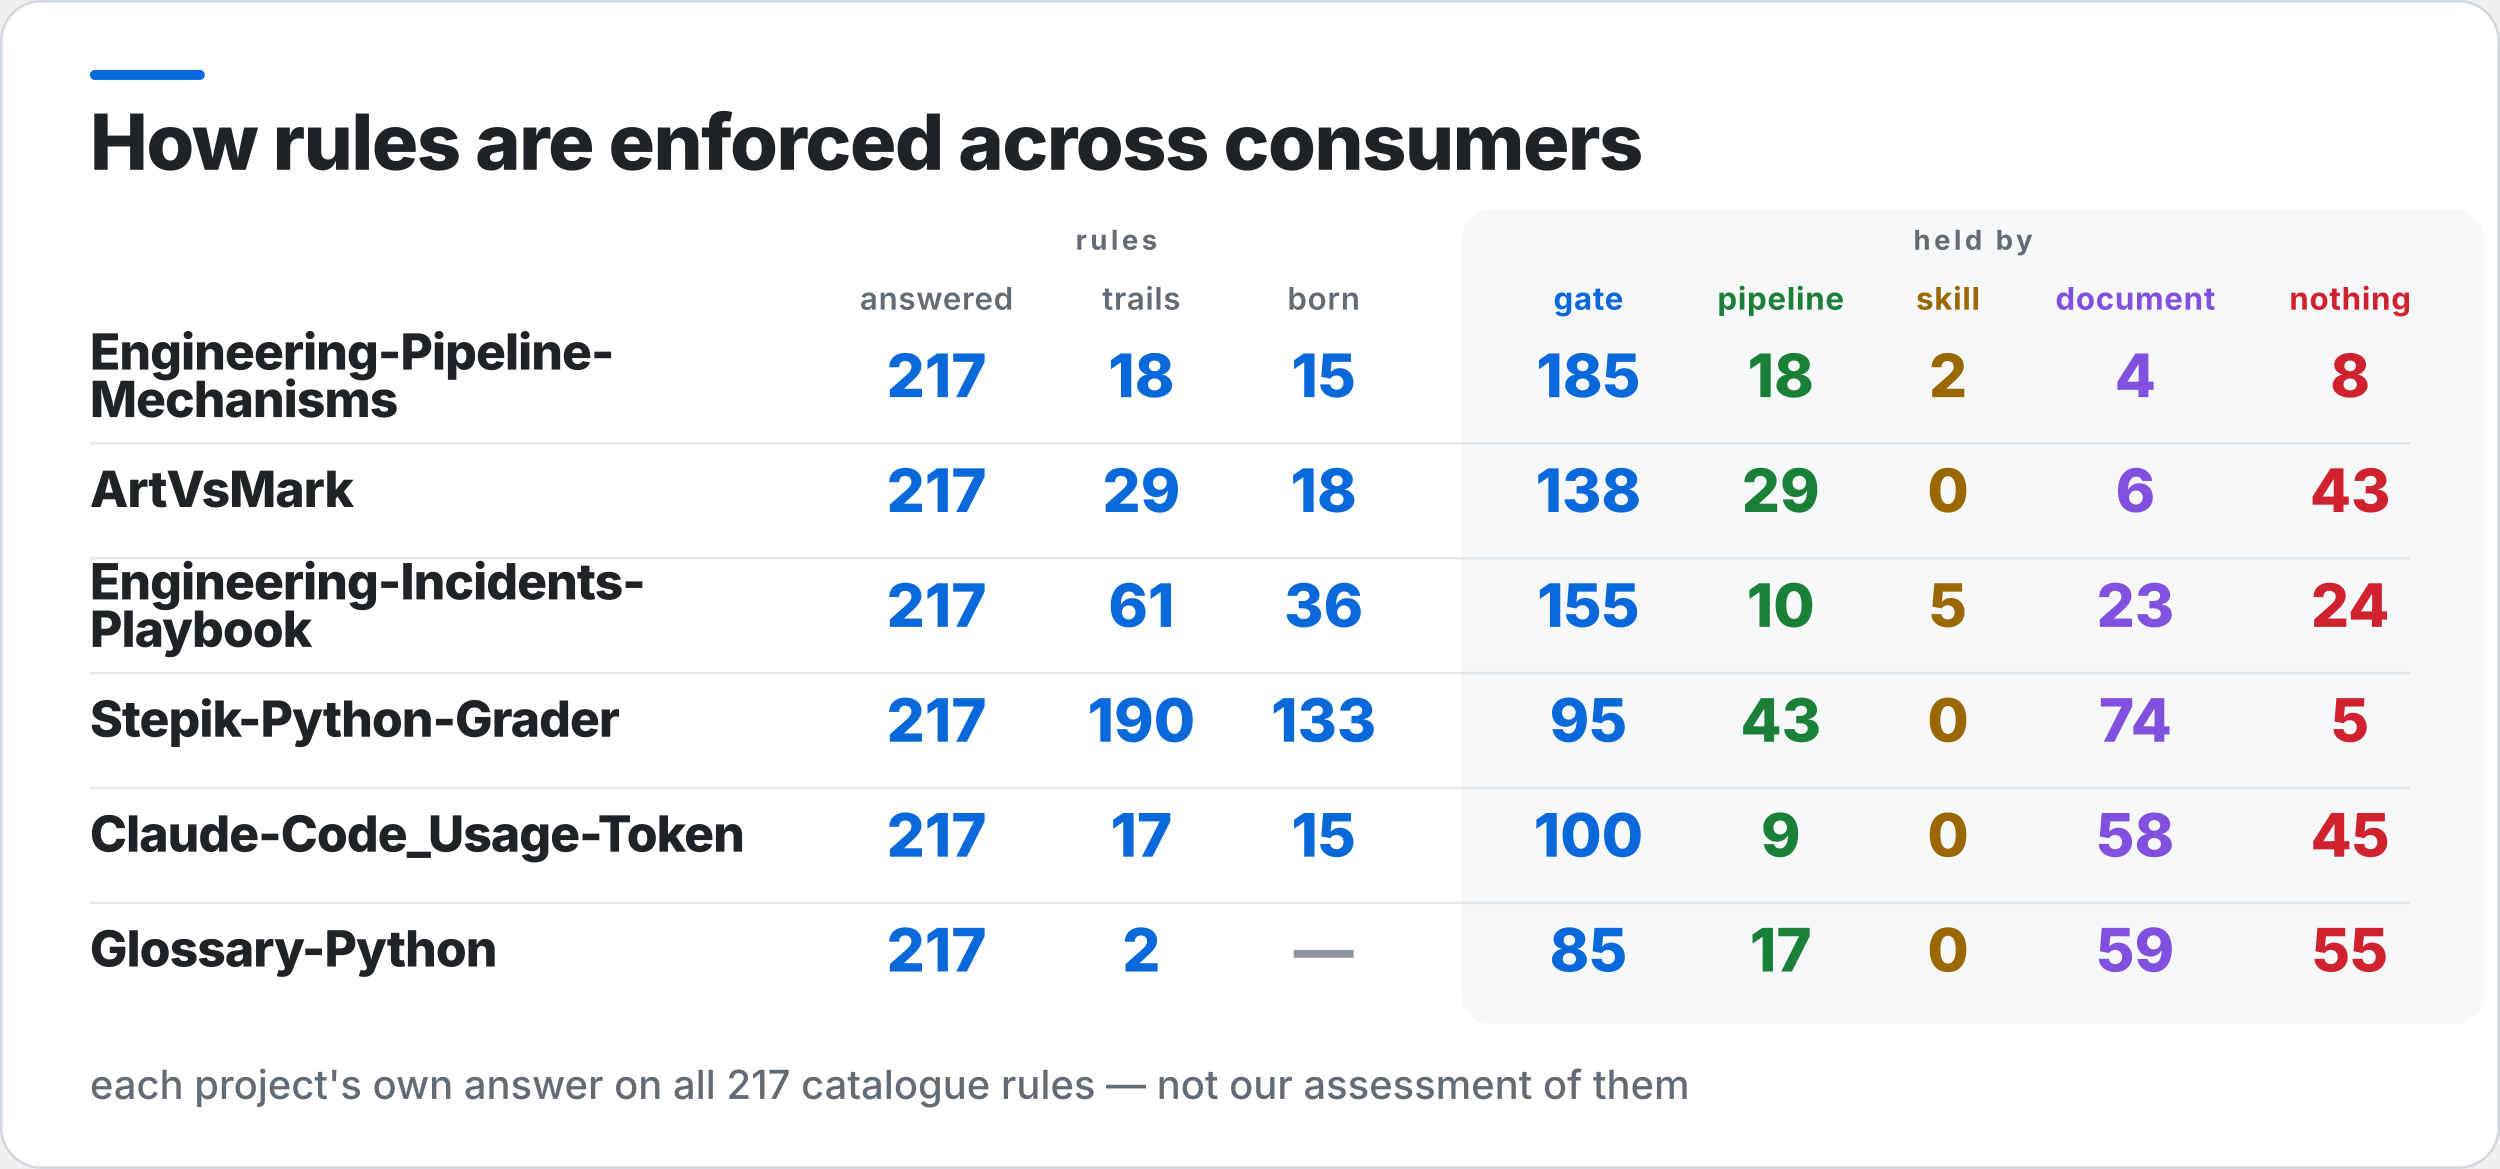
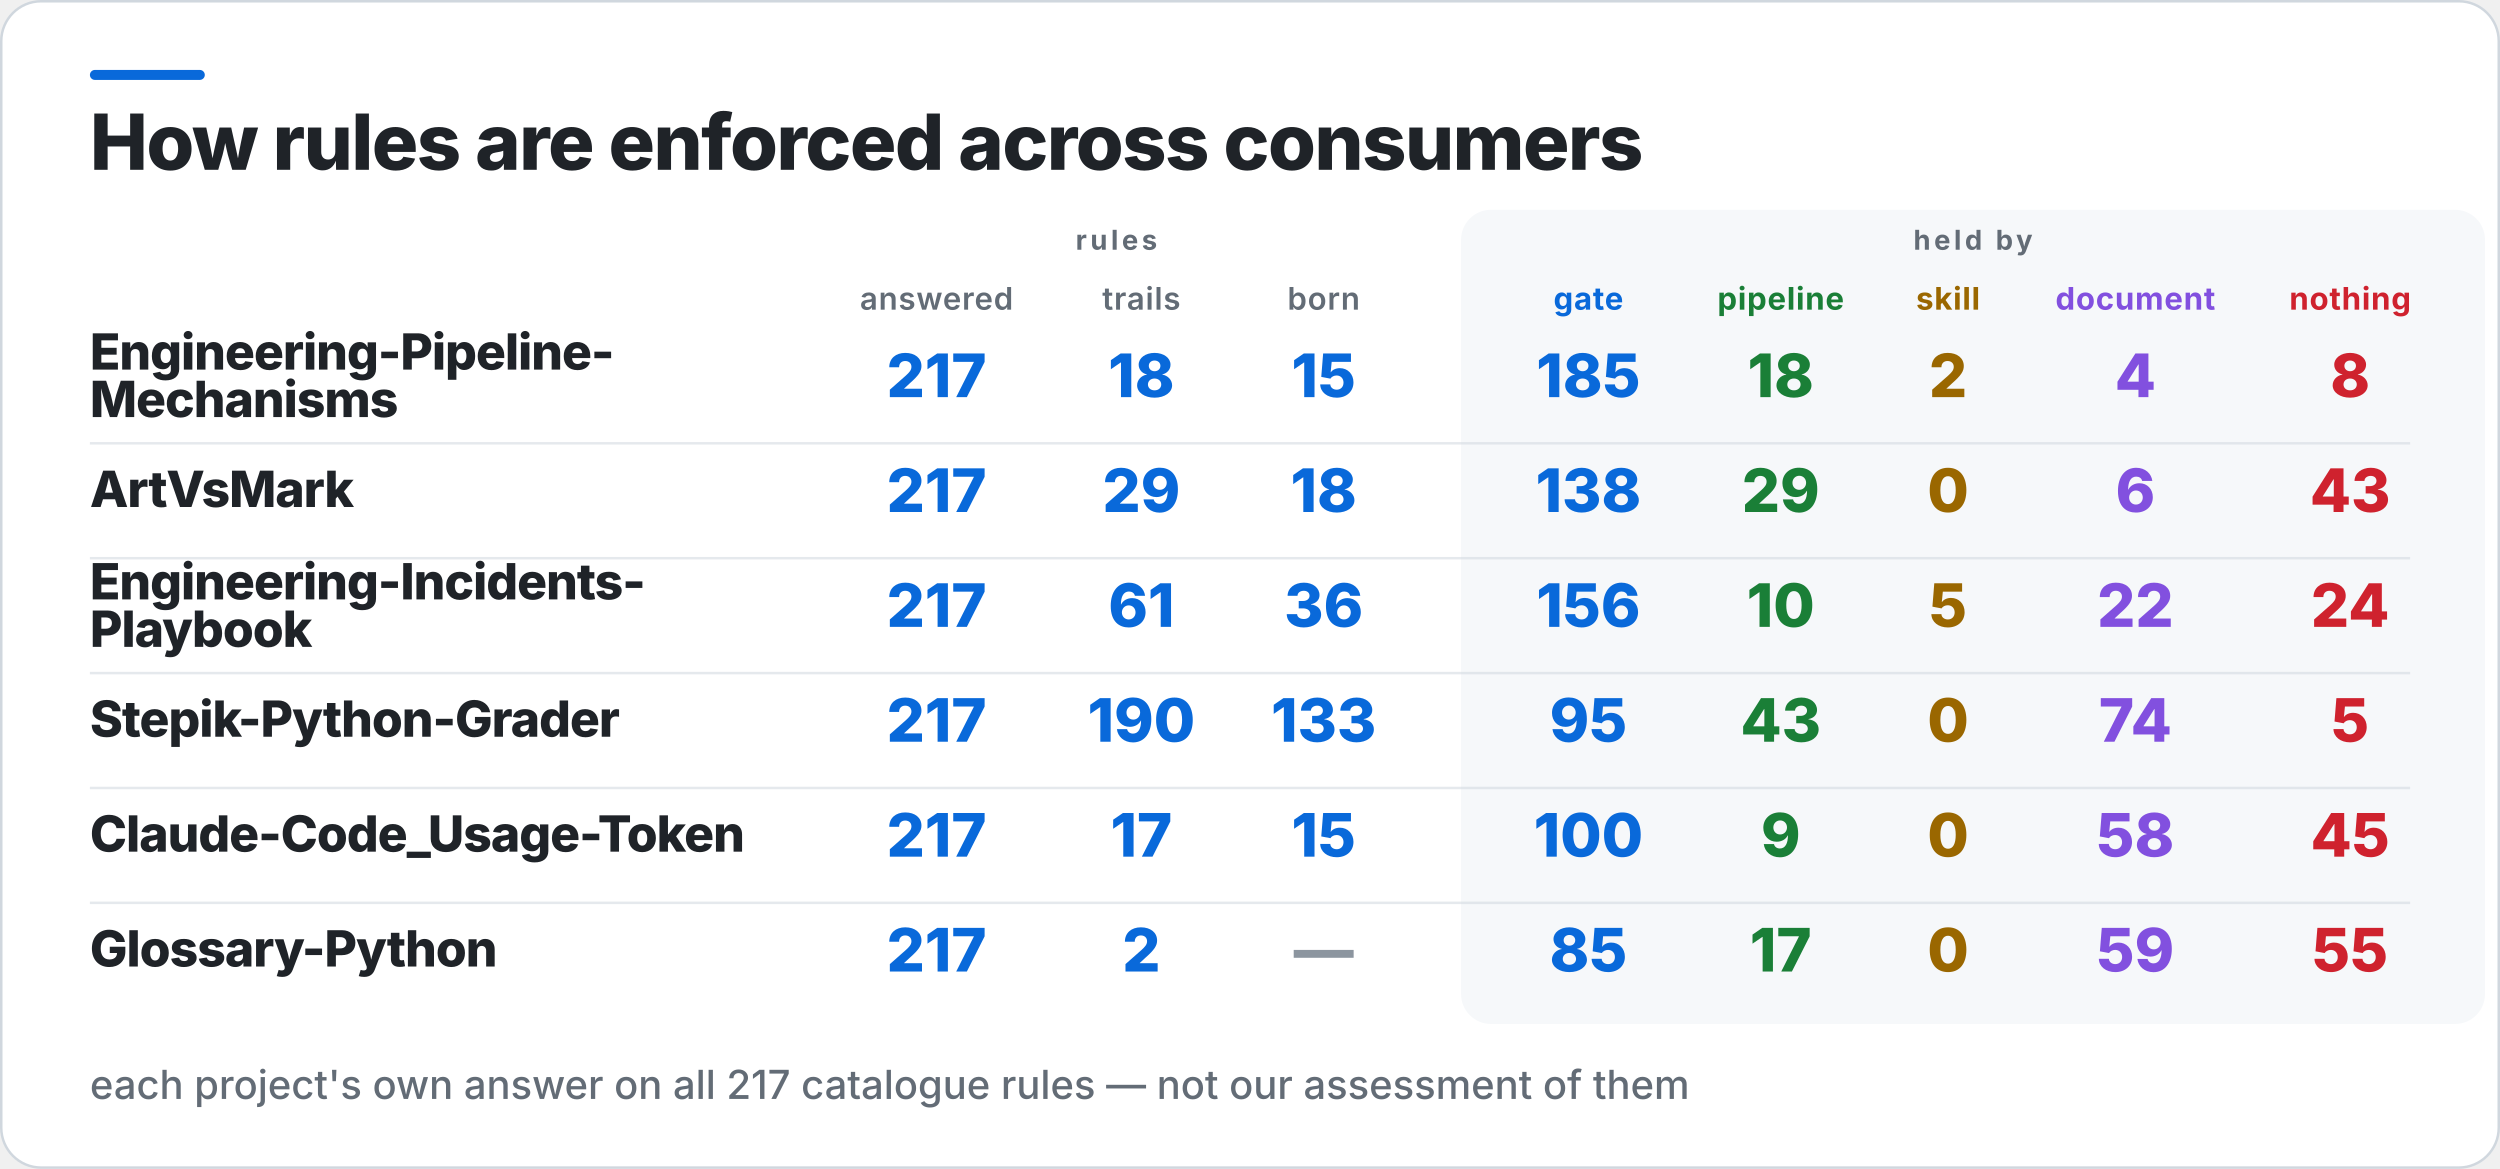
<svg xmlns="http://www.w3.org/2000/svg" width="1001" height="468" viewBox="0 0 1001 468" role="img" aria-label="How rules are enforced across consumers">
  <rect x="0.5" y="0.5" width="1000" height="467" rx="16" fill="#FFFFFF" stroke="#D0D7DE" />
  <rect x="36" y="28" width="46" height="4" rx="2" fill="#0969DA" />
  <rect x="585" y="84" width="410" height="326" rx="12" fill="#F6F8FA" />
  <text x="36" y="68" fill="#1F2328" font-family="Inter,Segoe UI,Helvetica,Arial,sans-serif" font-size="31" font-weight="800" letter-spacing="-0.6">How rules are enforced across consumers</text>
  <text x="447" y="100" fill="#636C76" font-family="Inter,Segoe UI,Helvetica,Arial,sans-serif" font-size="11" font-weight="700" letter-spacing="1.4" text-anchor="middle">rules</text>
  <text x="790" y="100" fill="#636C76" font-family="Inter,Segoe UI,Helvetica,Arial,sans-serif" font-size="11" font-weight="700" letter-spacing="1.4" text-anchor="middle">held by</text>
  <text x="375" y="124" fill="#636C76" font-family="Inter,Segoe UI,Helvetica,Arial,sans-serif" font-size="12.5" font-weight="600" letter-spacing="0.3" text-anchor="middle">answered</text>
  <text x="457" y="124" fill="#636C76" font-family="Inter,Segoe UI,Helvetica,Arial,sans-serif" font-size="12.5" font-weight="600" letter-spacing="0.3" text-anchor="middle">trails</text>
  <text x="530" y="124" fill="#636C76" font-family="Inter,Segoe UI,Helvetica,Arial,sans-serif" font-size="12.5" font-weight="600" letter-spacing="0.3" text-anchor="middle">born</text>
  <text x="636" y="124" fill="#0969DA" font-family="Inter,Segoe UI,Helvetica,Arial,sans-serif" font-size="12.5" font-weight="700" letter-spacing="0.3" text-anchor="middle">gate</text>
  <text x="713" y="124" fill="#1A7F37" font-family="Inter,Segoe UI,Helvetica,Arial,sans-serif" font-size="12.5" font-weight="700" letter-spacing="0.3" text-anchor="middle">pipeline</text>
  <text x="780" y="124" fill="#9A6700" font-family="Inter,Segoe UI,Helvetica,Arial,sans-serif" font-size="12.5" font-weight="700" letter-spacing="0.3" text-anchor="middle">skill</text>
  <text x="855" y="124" fill="#8250DF" font-family="Inter,Segoe UI,Helvetica,Arial,sans-serif" font-size="12.5" font-weight="700" letter-spacing="0.3" text-anchor="middle">document</text>
  <text x="941" y="124" fill="#CF222E" font-family="Inter,Segoe UI,Helvetica,Arial,sans-serif" font-size="12.5" font-weight="700" letter-spacing="0.3" text-anchor="middle">nothing</text>
  <text x="36" y="148" fill="#1F2328" font-family="Inter,Segoe UI,Helvetica,Arial,sans-serif" font-size="20" font-weight="800" letter-spacing="-0.4">Engineering-Pipeline-</text>
  <text x="36" y="167" fill="#1F2328" font-family="Inter,Segoe UI,Helvetica,Arial,sans-serif" font-size="20" font-weight="800" letter-spacing="-0.4">Mechanisms</text>
  <text x="375" y="159" fill="#0969DA" font-family="Inter,Segoe UI,Helvetica,Arial,sans-serif" font-size="24" font-weight="800" text-anchor="middle">217</text>
  <text x="457" y="159" fill="#0969DA" font-family="Inter,Segoe UI,Helvetica,Arial,sans-serif" font-size="24" font-weight="800" text-anchor="middle">18</text>
  <text x="530" y="159" fill="#0969DA" font-family="Inter,Segoe UI,Helvetica,Arial,sans-serif" font-size="24" font-weight="800" text-anchor="middle">15</text>
  <text x="636" y="159" fill="#0969DA" font-family="Inter,Segoe UI,Helvetica,Arial,sans-serif" font-size="24" font-weight="800" text-anchor="middle">185</text>
  <text x="713" y="159" fill="#1A7F37" font-family="Inter,Segoe UI,Helvetica,Arial,sans-serif" font-size="24" font-weight="800" text-anchor="middle">18</text>
  <text x="780" y="159" fill="#9A6700" font-family="Inter,Segoe UI,Helvetica,Arial,sans-serif" font-size="24" font-weight="800" text-anchor="middle">2</text>
  <text x="855" y="159" fill="#8250DF" font-family="Inter,Segoe UI,Helvetica,Arial,sans-serif" font-size="24" font-weight="800" text-anchor="middle">4</text>
  <text x="941" y="159" fill="#CF222E" font-family="Inter,Segoe UI,Helvetica,Arial,sans-serif" font-size="24" font-weight="800" text-anchor="middle">8</text>
  <rect x="36" y="177" width="929" height="1" fill="#D0D7DE" opacity="0.55" />
  <text x="36" y="203" fill="#1F2328" font-family="Inter,Segoe UI,Helvetica,Arial,sans-serif" font-size="20" font-weight="800" letter-spacing="-0.4">ArtVsMark</text>
  <text x="375" y="205" fill="#0969DA" font-family="Inter,Segoe UI,Helvetica,Arial,sans-serif" font-size="24" font-weight="800" text-anchor="middle">217</text>
  <text x="457" y="205" fill="#0969DA" font-family="Inter,Segoe UI,Helvetica,Arial,sans-serif" font-size="24" font-weight="800" text-anchor="middle">29</text>
  <text x="530" y="205" fill="#0969DA" font-family="Inter,Segoe UI,Helvetica,Arial,sans-serif" font-size="24" font-weight="800" text-anchor="middle">18</text>
  <text x="636" y="205" fill="#0969DA" font-family="Inter,Segoe UI,Helvetica,Arial,sans-serif" font-size="24" font-weight="800" text-anchor="middle">138</text>
  <text x="713" y="205" fill="#1A7F37" font-family="Inter,Segoe UI,Helvetica,Arial,sans-serif" font-size="24" font-weight="800" text-anchor="middle">29</text>
  <text x="780" y="205" fill="#9A6700" font-family="Inter,Segoe UI,Helvetica,Arial,sans-serif" font-size="24" font-weight="800" text-anchor="middle">0</text>
  <text x="855" y="205" fill="#8250DF" font-family="Inter,Segoe UI,Helvetica,Arial,sans-serif" font-size="24" font-weight="800" text-anchor="middle">6</text>
  <text x="941" y="205" fill="#CF222E" font-family="Inter,Segoe UI,Helvetica,Arial,sans-serif" font-size="24" font-weight="800" text-anchor="middle">43</text>
  <rect x="36" y="223" width="929" height="1" fill="#D0D7DE" opacity="0.55" />
  <text x="36" y="240" fill="#1F2328" font-family="Inter,Segoe UI,Helvetica,Arial,sans-serif" font-size="20" font-weight="800" letter-spacing="-0.4">Engineering-Incidents-</text>
  <text x="36" y="259" fill="#1F2328" font-family="Inter,Segoe UI,Helvetica,Arial,sans-serif" font-size="20" font-weight="800" letter-spacing="-0.4">Playbook</text>
  <text x="375" y="251" fill="#0969DA" font-family="Inter,Segoe UI,Helvetica,Arial,sans-serif" font-size="24" font-weight="800" text-anchor="middle">217</text>
  <text x="457" y="251" fill="#0969DA" font-family="Inter,Segoe UI,Helvetica,Arial,sans-serif" font-size="24" font-weight="800" text-anchor="middle">61</text>
  <text x="530" y="251" fill="#0969DA" font-family="Inter,Segoe UI,Helvetica,Arial,sans-serif" font-size="24" font-weight="800" text-anchor="middle">36</text>
-   <text x="636" y="251" fill="#0969DA" font-family="Inter,Segoe UI,Helvetica,Arial,sans-serif" font-size="24" font-weight="800" text-anchor="middle">155</text>
+   <text x="636" y="251" fill="#0969DA" font-family="Inter,Segoe UI,Helvetica,Arial,sans-serif" font-size="24" font-weight="800" text-anchor="middle">156</text>
  <text x="713" y="251" fill="#1A7F37" font-family="Inter,Segoe UI,Helvetica,Arial,sans-serif" font-size="24" font-weight="800" text-anchor="middle">10</text>
  <text x="780" y="251" fill="#9A6700" font-family="Inter,Segoe UI,Helvetica,Arial,sans-serif" font-size="24" font-weight="800" text-anchor="middle">5</text>
-   <text x="855" y="251" fill="#8250DF" font-family="Inter,Segoe UI,Helvetica,Arial,sans-serif" font-size="24" font-weight="800" text-anchor="middle">23</text>
+   <text x="855" y="251" fill="#8250DF" font-family="Inter,Segoe UI,Helvetica,Arial,sans-serif" font-size="24" font-weight="800" text-anchor="middle">22</text>
  <text x="941" y="251" fill="#CF222E" font-family="Inter,Segoe UI,Helvetica,Arial,sans-serif" font-size="24" font-weight="800" text-anchor="middle">24</text>
  <rect x="36" y="269" width="929" height="1" fill="#D0D7DE" opacity="0.55" />
  <text x="36" y="295" fill="#1F2328" font-family="Inter,Segoe UI,Helvetica,Arial,sans-serif" font-size="20" font-weight="800" letter-spacing="-0.4">Stepik-Python-Grader</text>
  <text x="375" y="297" fill="#0969DA" font-family="Inter,Segoe UI,Helvetica,Arial,sans-serif" font-size="24" font-weight="800" text-anchor="middle">217</text>
  <text x="457" y="297" fill="#0969DA" font-family="Inter,Segoe UI,Helvetica,Arial,sans-serif" font-size="24" font-weight="800" text-anchor="middle">190</text>
  <text x="530" y="297" fill="#0969DA" font-family="Inter,Segoe UI,Helvetica,Arial,sans-serif" font-size="24" font-weight="800" text-anchor="middle">133</text>
  <text x="636" y="297" fill="#0969DA" font-family="Inter,Segoe UI,Helvetica,Arial,sans-serif" font-size="24" font-weight="800" text-anchor="middle">95</text>
  <text x="713" y="297" fill="#1A7F37" font-family="Inter,Segoe UI,Helvetica,Arial,sans-serif" font-size="24" font-weight="800" text-anchor="middle">43</text>
  <text x="780" y="297" fill="#9A6700" font-family="Inter,Segoe UI,Helvetica,Arial,sans-serif" font-size="24" font-weight="800" text-anchor="middle">0</text>
  <text x="855" y="297" fill="#8250DF" font-family="Inter,Segoe UI,Helvetica,Arial,sans-serif" font-size="24" font-weight="800" text-anchor="middle">74</text>
  <text x="941" y="297" fill="#CF222E" font-family="Inter,Segoe UI,Helvetica,Arial,sans-serif" font-size="24" font-weight="800" text-anchor="middle">5</text>
  <rect x="36" y="315" width="929" height="1" fill="#D0D7DE" opacity="0.55" />
  <text x="36" y="341" fill="#1F2328" font-family="Inter,Segoe UI,Helvetica,Arial,sans-serif" font-size="20" font-weight="800" letter-spacing="-0.4">Claude-Code_Usage-Token</text>
  <text x="375" y="343" fill="#0969DA" font-family="Inter,Segoe UI,Helvetica,Arial,sans-serif" font-size="24" font-weight="800" text-anchor="middle">217</text>
  <text x="457" y="343" fill="#0969DA" font-family="Inter,Segoe UI,Helvetica,Arial,sans-serif" font-size="24" font-weight="800" text-anchor="middle">17</text>
  <text x="530" y="343" fill="#0969DA" font-family="Inter,Segoe UI,Helvetica,Arial,sans-serif" font-size="24" font-weight="800" text-anchor="middle">15</text>
  <text x="636" y="343" fill="#0969DA" font-family="Inter,Segoe UI,Helvetica,Arial,sans-serif" font-size="24" font-weight="800" text-anchor="middle">100</text>
  <text x="713" y="343" fill="#1A7F37" font-family="Inter,Segoe UI,Helvetica,Arial,sans-serif" font-size="24" font-weight="800" text-anchor="middle">9</text>
  <text x="780" y="343" fill="#9A6700" font-family="Inter,Segoe UI,Helvetica,Arial,sans-serif" font-size="24" font-weight="800" text-anchor="middle">0</text>
  <text x="855" y="343" fill="#8250DF" font-family="Inter,Segoe UI,Helvetica,Arial,sans-serif" font-size="24" font-weight="800" text-anchor="middle">58</text>
  <text x="941" y="343" fill="#CF222E" font-family="Inter,Segoe UI,Helvetica,Arial,sans-serif" font-size="24" font-weight="800" text-anchor="middle">45</text>
  <rect x="36" y="361" width="929" height="1" fill="#D0D7DE" opacity="0.55" />
  <text x="36" y="387" fill="#1F2328" font-family="Inter,Segoe UI,Helvetica,Arial,sans-serif" font-size="20" font-weight="800" letter-spacing="-0.4">Glossary-Python</text>
  <text x="375" y="389" fill="#0969DA" font-family="Inter,Segoe UI,Helvetica,Arial,sans-serif" font-size="24" font-weight="800" text-anchor="middle">217</text>
  <text x="457" y="389" fill="#0969DA" font-family="Inter,Segoe UI,Helvetica,Arial,sans-serif" font-size="24" font-weight="800" text-anchor="middle">2</text>
  <text x="530" y="389" fill="#8C959F" font-family="Inter,Segoe UI,Helvetica,Arial,sans-serif" font-size="24" font-weight="800" text-anchor="middle">—</text>
  <text x="636" y="389" fill="#0969DA" font-family="Inter,Segoe UI,Helvetica,Arial,sans-serif" font-size="24" font-weight="800" text-anchor="middle">85</text>
  <text x="713" y="389" fill="#1A7F37" font-family="Inter,Segoe UI,Helvetica,Arial,sans-serif" font-size="24" font-weight="800" text-anchor="middle">17</text>
  <text x="780" y="389" fill="#9A6700" font-family="Inter,Segoe UI,Helvetica,Arial,sans-serif" font-size="24" font-weight="800" text-anchor="middle">0</text>
  <text x="855" y="389" fill="#8250DF" font-family="Inter,Segoe UI,Helvetica,Arial,sans-serif" font-size="24" font-weight="800" text-anchor="middle">59</text>
  <text x="941" y="389" fill="#CF222E" font-family="Inter,Segoe UI,Helvetica,Arial,sans-serif" font-size="24" font-weight="800" text-anchor="middle">55</text>
  <text x="36" y="440" fill="#636C76" font-family="Inter,Segoe UI,Helvetica,Arial,sans-serif" font-size="16" font-weight="500">each project's own answer on all 217 catalogue rules — not our assessment of them</text>
</svg>
